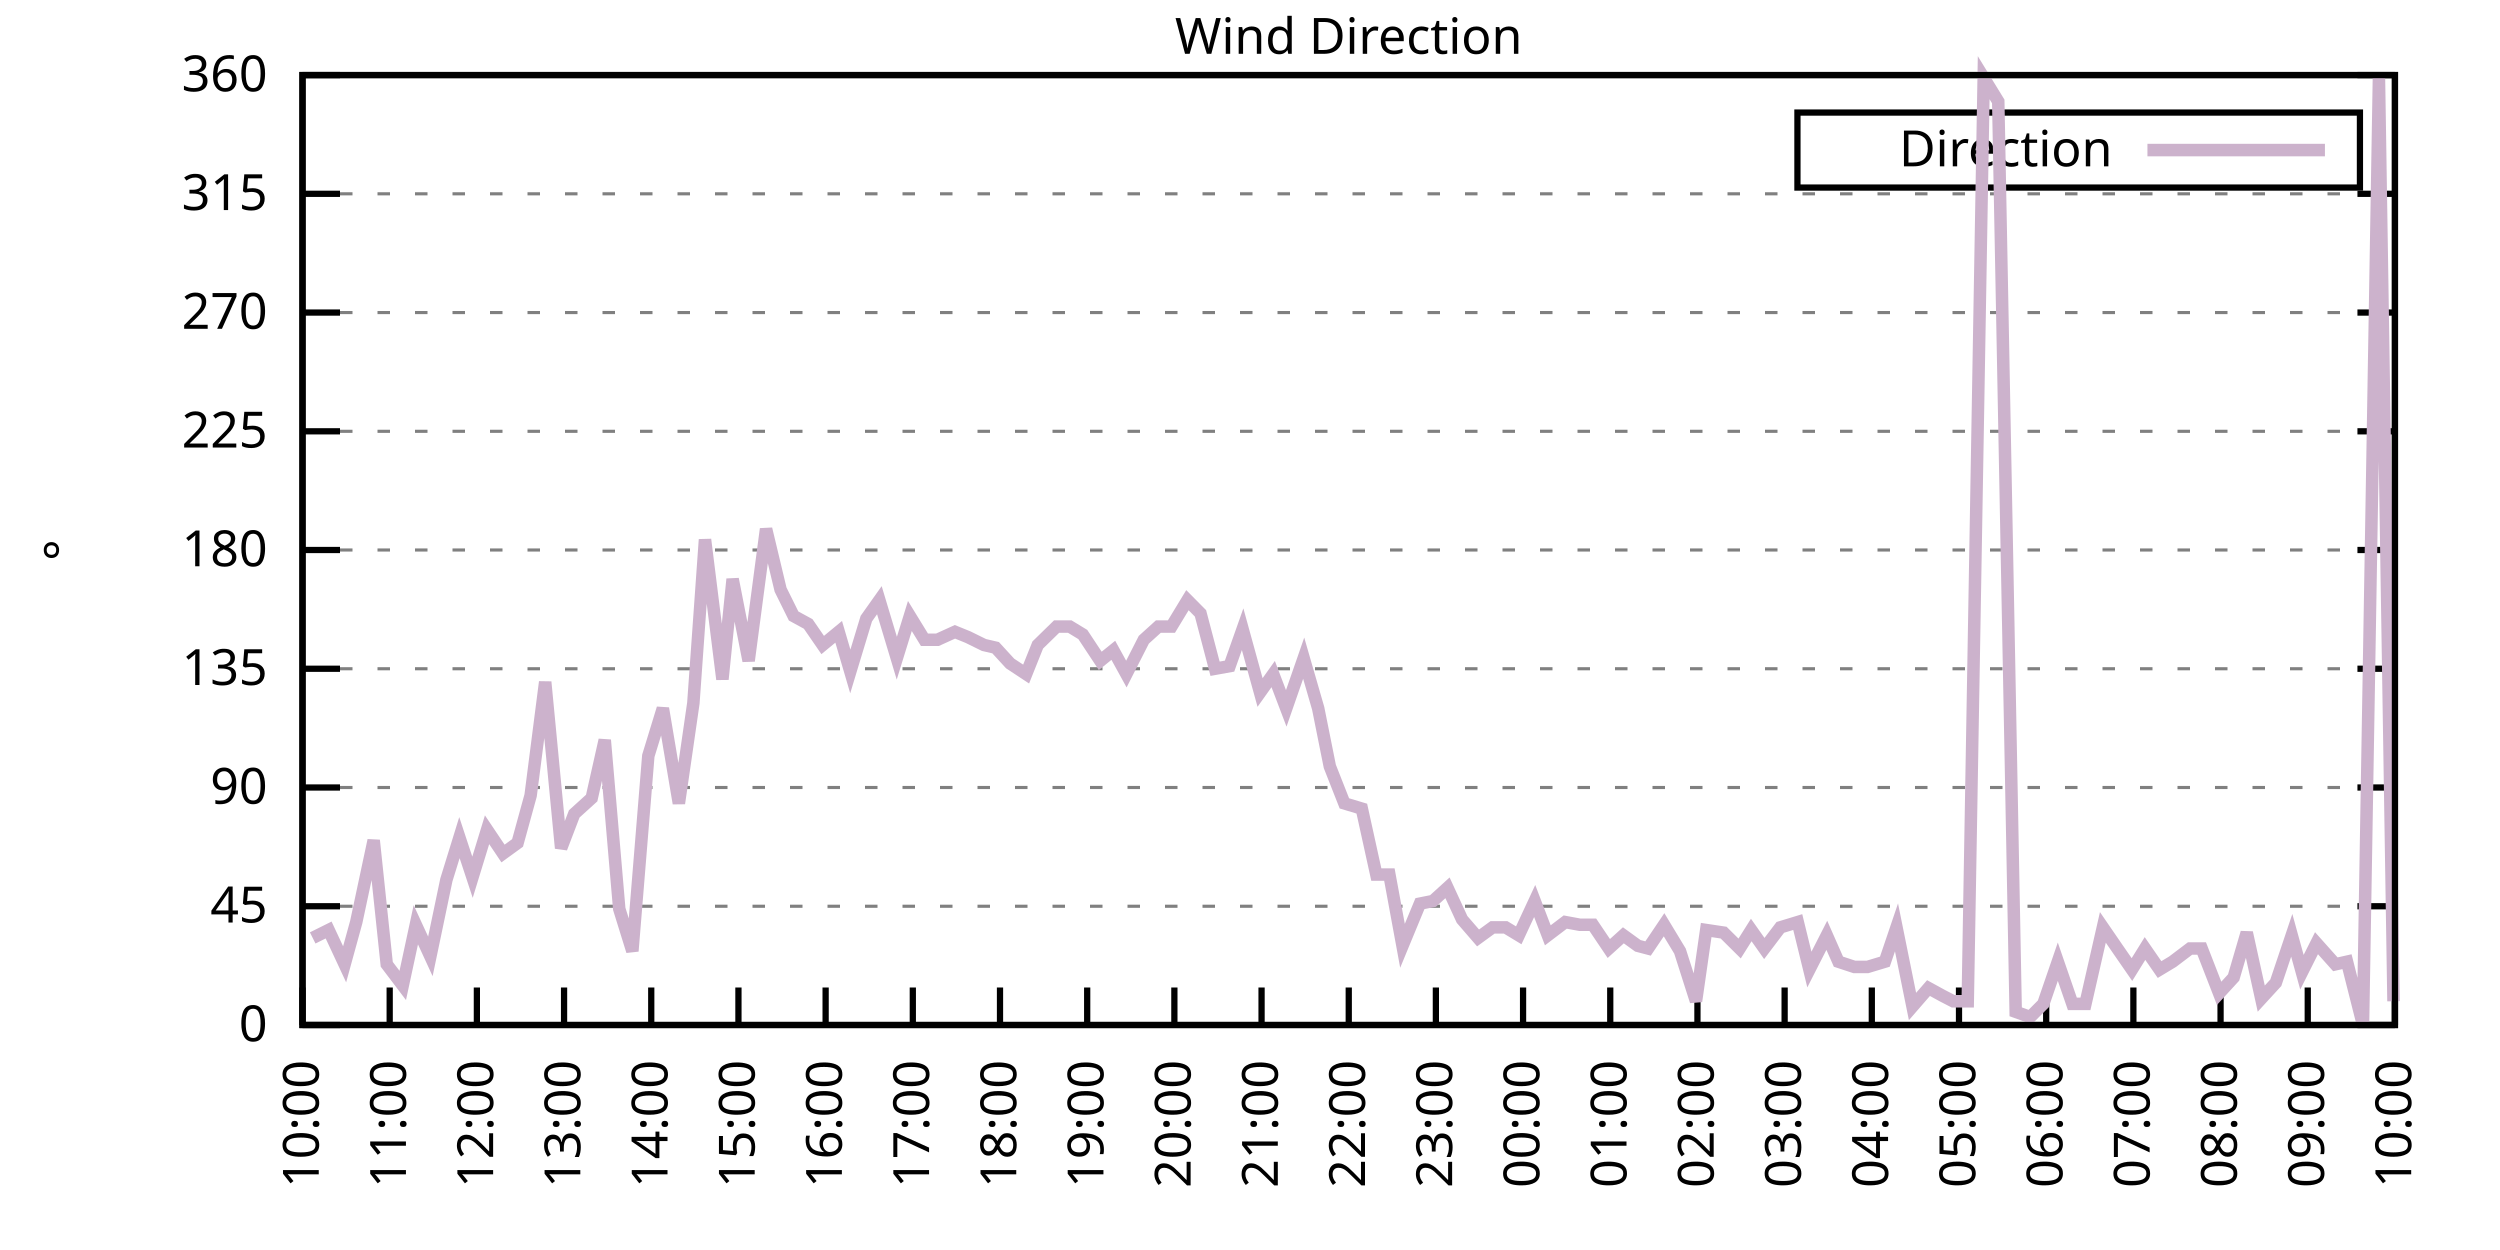
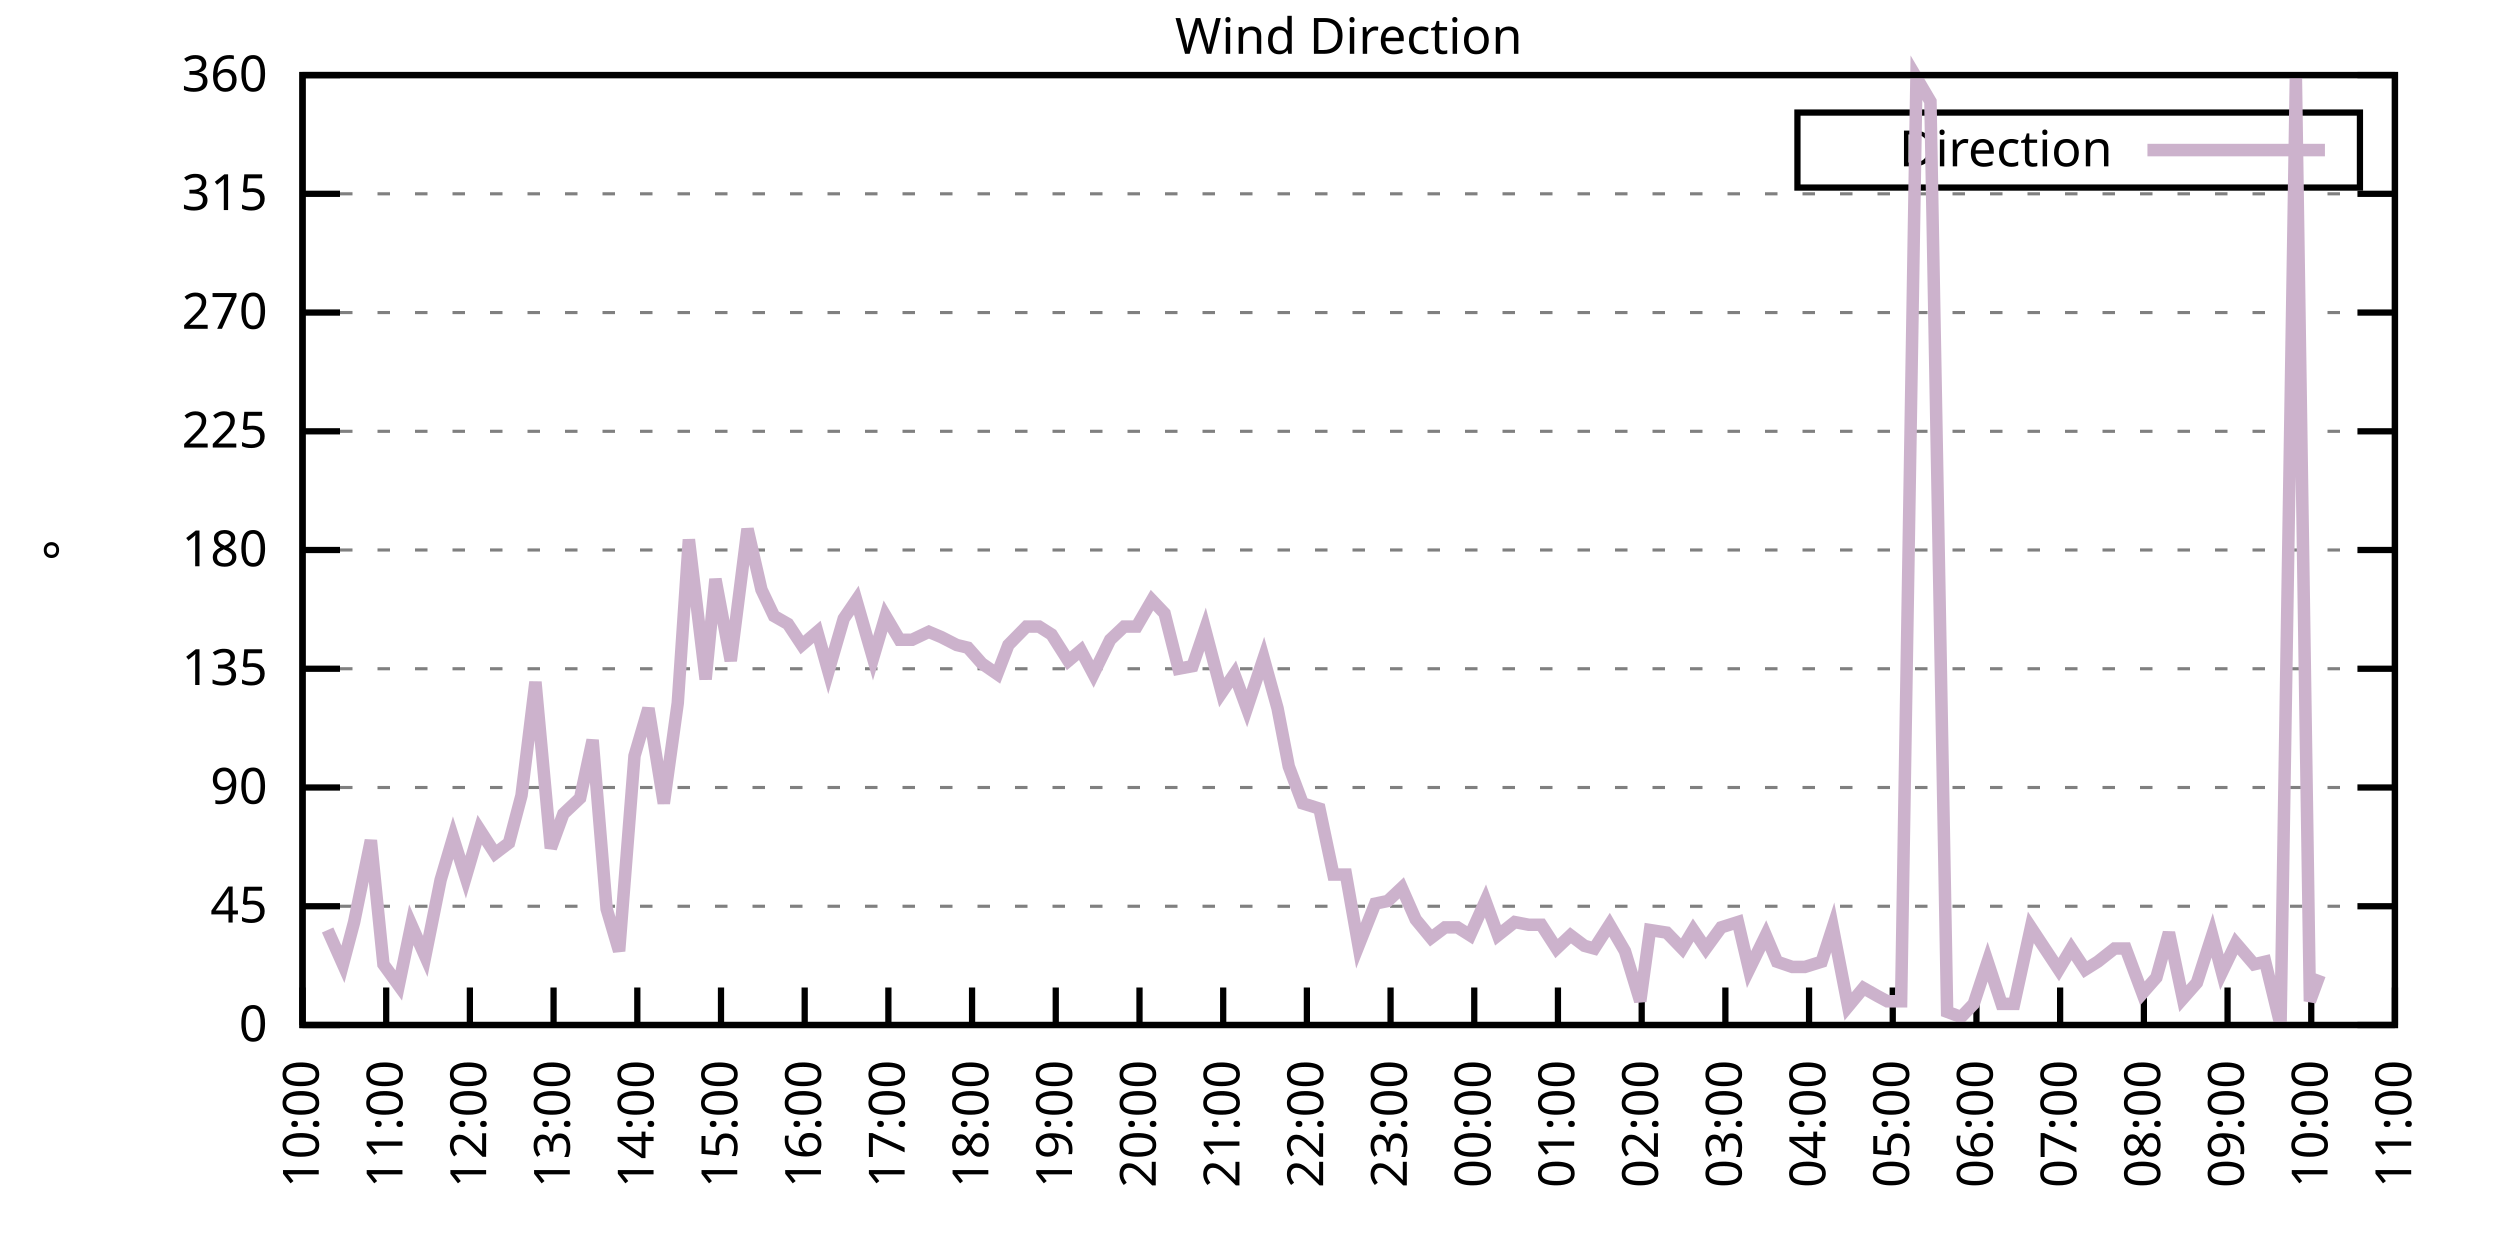
<svg xmlns="http://www.w3.org/2000/svg" xmlns:xlink="http://www.w3.org/1999/xlink" width="400" height="200" viewBox="0 0 400 200">
  <g id="gnuplot_canvas">
    <rect x="0" y="0" width="400" height="200" fill="none" />
    <defs>
      <circle id="gpDot" r="0.5" stroke-width="0.5" stroke="currentColor" />
      <path id="gpPt0" stroke-width="0.333" stroke="currentColor" d="M-1,0 h2 M0,-1 v2" />
      <path id="gpPt1" stroke-width="0.333" stroke="currentColor" d="M-1,-1 L1,1 M1,-1 L-1,1" />
      <path id="gpPt2" stroke-width="0.333" stroke="currentColor" d="M-1,0 L1,0 M0,-1 L0,1 M-1,-1 L1,1 M-1,1 L1,-1" />
      <rect id="gpPt3" stroke-width="0.333" stroke="currentColor" x="-1" y="-1" width="2" height="2" />
      <rect id="gpPt4" stroke-width="0.333" stroke="currentColor" fill="currentColor" x="-1" y="-1" width="2" height="2" />
      <circle id="gpPt5" stroke-width="0.333" stroke="currentColor" cx="0" cy="0" r="1" />
      <use xlink:href="#gpPt5" id="gpPt6" fill="currentColor" stroke="none" />
      <path id="gpPt7" stroke-width="0.333" stroke="currentColor" d="M0,-1.33 L-1.33,0.67 L1.33,0.67 z" />
      <use xlink:href="#gpPt7" id="gpPt8" fill="currentColor" stroke="none" />
      <use xlink:href="#gpPt7" id="gpPt9" stroke="currentColor" transform="rotate(180)" />
      <use xlink:href="#gpPt9" id="gpPt10" fill="currentColor" stroke="none" />
      <use xlink:href="#gpPt3" id="gpPt11" stroke="currentColor" transform="rotate(45)" />
      <use xlink:href="#gpPt11" id="gpPt12" fill="currentColor" stroke="none" />
      <path id="gpPt13" stroke-width="0.333" stroke="currentColor" d="M0,1.330 L1.265,0.411 L0.782,-1.067 L-0.782,-1.076 L-1.265,0.411 z" />
      <use xlink:href="#gpPt13" id="gpPt14" fill="currentColor" stroke="none" />
      <filter id="textbox" filterUnits="objectBoundingBox" x="0" y="0" height="1" width="1">
        <feFlood flood-color="white" flood-opacity="1" result="bgnd" />
        <feComposite in="SourceGraphic" in2="bgnd" operator="atop" />
      </filter>
      <filter id="greybox" filterUnits="objectBoundingBox" x="0" y="0" height="1" width="1">
        <feFlood flood-color="lightgrey" flood-opacity="1" result="grey" />
        <feComposite in="SourceGraphic" in2="grey" operator="atop" />
      </filter>
    </defs>
    <g fill="none" color="white" stroke="currentColor" stroke-width="1.00" stroke-linecap="butt" stroke-linejoin="miter">
</g>
    <g fill="none" color="black" stroke="currentColor" stroke-width="1.00" stroke-linecap="butt" stroke-linejoin="miter">
      <g stroke="none" shape-rendering="crispEdges">
        <polygon fill="rgb(255, 255, 255)" points="48.40,164.00 383.18,164.00 383.18,12.02 48.40,12.02 " />
      </g>
    </g>
    <g fill="none" color="black" stroke="currentColor" stroke-width="1.00" stroke-linecap="butt" stroke-linejoin="miter">
</g>
    <g fill="none" color="black" stroke="black" stroke-width="0.50" stroke-linecap="butt" stroke-linejoin="miter">
</g>
    <g fill="none" color="gray" stroke="currentColor" stroke-width="0.50" stroke-linecap="butt" stroke-linejoin="miter">
      <path stroke="gray" stroke-dasharray="2,4" class="gridline" d="M48.40,164.00 L383.19,164.00  " />
    </g>
    <g fill="none" color="gray" stroke="gray" stroke-width="1.00" stroke-linecap="butt" stroke-linejoin="miter">
</g>
    <g fill="none" color="black" stroke="currentColor" stroke-width="1.00" stroke-linecap="butt" stroke-linejoin="miter">
      <path stroke="black" d="M48.40,164.00 L54.40,164.00 M383.19,164.00 L377.19,164.00  " />
      <g transform="translate(42.80,166.60)" stroke="none" fill="black" font-family="Sans" font-size="8.00" text-anchor="end">
        <text>
          <tspan font-family="Sans"> 0</tspan>
        </text>
      </g>
    </g>
    <g fill="none" color="black" stroke="currentColor" stroke-width="1.00" stroke-linecap="butt" stroke-linejoin="miter">
</g>
    <g fill="none" color="black" stroke="black" stroke-width="0.50" stroke-linecap="butt" stroke-linejoin="miter">
</g>
    <g fill="none" color="gray" stroke="currentColor" stroke-width="0.50" stroke-linecap="butt" stroke-linejoin="miter">
      <path stroke="gray" stroke-dasharray="2,4" class="gridline" d="M48.40,145.00 L383.19,145.00  " />
    </g>
    <g fill="none" color="gray" stroke="gray" stroke-width="1.00" stroke-linecap="butt" stroke-linejoin="miter">
</g>
    <g fill="none" color="black" stroke="currentColor" stroke-width="1.00" stroke-linecap="butt" stroke-linejoin="miter">
      <path stroke="black" d="M48.40,145.00 L54.40,145.00 M383.19,145.00 L377.19,145.00  " />
      <g transform="translate(42.80,147.60)" stroke="none" fill="black" font-family="Sans" font-size="8.00" text-anchor="end">
        <text>
          <tspan font-family="Sans"> 45</tspan>
        </text>
      </g>
    </g>
    <g fill="none" color="black" stroke="currentColor" stroke-width="1.00" stroke-linecap="butt" stroke-linejoin="miter">
</g>
    <g fill="none" color="black" stroke="black" stroke-width="0.50" stroke-linecap="butt" stroke-linejoin="miter">
</g>
    <g fill="none" color="gray" stroke="currentColor" stroke-width="0.50" stroke-linecap="butt" stroke-linejoin="miter">
      <path stroke="gray" stroke-dasharray="2,4" class="gridline" d="M48.40,126.00 L383.19,126.00  " />
    </g>
    <g fill="none" color="gray" stroke="gray" stroke-width="1.00" stroke-linecap="butt" stroke-linejoin="miter">
</g>
    <g fill="none" color="black" stroke="currentColor" stroke-width="1.00" stroke-linecap="butt" stroke-linejoin="miter">
      <path stroke="black" d="M48.40,126.00 L54.40,126.00 M383.19,126.00 L377.19,126.00  " />
      <g transform="translate(42.80,128.60)" stroke="none" fill="black" font-family="Sans" font-size="8.00" text-anchor="end">
        <text>
          <tspan font-family="Sans"> 90</tspan>
        </text>
      </g>
    </g>
    <g fill="none" color="black" stroke="currentColor" stroke-width="1.00" stroke-linecap="butt" stroke-linejoin="miter">
</g>
    <g fill="none" color="black" stroke="black" stroke-width="0.50" stroke-linecap="butt" stroke-linejoin="miter">
</g>
    <g fill="none" color="gray" stroke="currentColor" stroke-width="0.50" stroke-linecap="butt" stroke-linejoin="miter">
      <path stroke="gray" stroke-dasharray="2,4" class="gridline" d="M48.40,107.00 L383.19,107.00  " />
    </g>
    <g fill="none" color="gray" stroke="gray" stroke-width="1.00" stroke-linecap="butt" stroke-linejoin="miter">
</g>
    <g fill="none" color="black" stroke="currentColor" stroke-width="1.00" stroke-linecap="butt" stroke-linejoin="miter">
      <path stroke="black" d="M48.40,107.00 L54.40,107.00 M383.19,107.00 L377.19,107.00  " />
      <g transform="translate(42.80,109.60)" stroke="none" fill="black" font-family="Sans" font-size="8.00" text-anchor="end">
        <text>
          <tspan font-family="Sans"> 135</tspan>
        </text>
      </g>
    </g>
    <g fill="none" color="black" stroke="currentColor" stroke-width="1.00" stroke-linecap="butt" stroke-linejoin="miter">
</g>
    <g fill="none" color="black" stroke="black" stroke-width="0.50" stroke-linecap="butt" stroke-linejoin="miter">
</g>
    <g fill="none" color="gray" stroke="currentColor" stroke-width="0.50" stroke-linecap="butt" stroke-linejoin="miter">
      <path stroke="gray" stroke-dasharray="2,4" class="gridline" d="M48.40,88.00 L383.19,88.00  " />
    </g>
    <g fill="none" color="gray" stroke="gray" stroke-width="1.00" stroke-linecap="butt" stroke-linejoin="miter">
</g>
    <g fill="none" color="black" stroke="currentColor" stroke-width="1.00" stroke-linecap="butt" stroke-linejoin="miter">
      <path stroke="black" d="M48.40,88.00 L54.40,88.00 M383.19,88.00 L377.19,88.00  " />
      <g transform="translate(42.80,90.60)" stroke="none" fill="black" font-family="Sans" font-size="8.00" text-anchor="end">
        <text>
          <tspan font-family="Sans"> 180</tspan>
        </text>
      </g>
    </g>
    <g fill="none" color="black" stroke="currentColor" stroke-width="1.00" stroke-linecap="butt" stroke-linejoin="miter">
</g>
    <g fill="none" color="black" stroke="black" stroke-width="0.50" stroke-linecap="butt" stroke-linejoin="miter">
</g>
    <g fill="none" color="gray" stroke="currentColor" stroke-width="0.50" stroke-linecap="butt" stroke-linejoin="miter">
      <path stroke="gray" stroke-dasharray="2,4" class="gridline" d="M48.40,69.01 L383.19,69.01  " />
    </g>
    <g fill="none" color="gray" stroke="gray" stroke-width="1.00" stroke-linecap="butt" stroke-linejoin="miter">
</g>
    <g fill="none" color="black" stroke="currentColor" stroke-width="1.00" stroke-linecap="butt" stroke-linejoin="miter">
      <path stroke="black" d="M48.40,69.01 L54.40,69.01 M383.19,69.01 L377.19,69.01  " />
      <g transform="translate(42.80,71.61)" stroke="none" fill="black" font-family="Sans" font-size="8.00" text-anchor="end">
        <text>
          <tspan font-family="Sans"> 225</tspan>
        </text>
      </g>
    </g>
    <g fill="none" color="black" stroke="currentColor" stroke-width="1.00" stroke-linecap="butt" stroke-linejoin="miter">
</g>
    <g fill="none" color="black" stroke="black" stroke-width="0.50" stroke-linecap="butt" stroke-linejoin="miter">
</g>
    <g fill="none" color="gray" stroke="currentColor" stroke-width="0.50" stroke-linecap="butt" stroke-linejoin="miter">
      <path stroke="gray" stroke-dasharray="2,4" class="gridline" d="M48.40,50.01 L383.19,50.01  " />
    </g>
    <g fill="none" color="gray" stroke="gray" stroke-width="1.00" stroke-linecap="butt" stroke-linejoin="miter">
</g>
    <g fill="none" color="black" stroke="currentColor" stroke-width="1.00" stroke-linecap="butt" stroke-linejoin="miter">
      <path stroke="black" d="M48.40,50.01 L54.40,50.01 M383.19,50.01 L377.19,50.01  " />
      <g transform="translate(42.80,52.61)" stroke="none" fill="black" font-family="Sans" font-size="8.00" text-anchor="end">
        <text>
          <tspan font-family="Sans"> 270</tspan>
        </text>
      </g>
    </g>
    <g fill="none" color="black" stroke="currentColor" stroke-width="1.00" stroke-linecap="butt" stroke-linejoin="miter">
</g>
    <g fill="none" color="black" stroke="black" stroke-width="0.50" stroke-linecap="butt" stroke-linejoin="miter">
</g>
    <g fill="none" color="gray" stroke="currentColor" stroke-width="0.50" stroke-linecap="butt" stroke-linejoin="miter">
      <path stroke="gray" stroke-dasharray="2,4" class="gridline" d="M48.40,31.01 L383.19,31.01  " />
    </g>
    <g fill="none" color="gray" stroke="gray" stroke-width="1.00" stroke-linecap="butt" stroke-linejoin="miter">
</g>
    <g fill="none" color="black" stroke="currentColor" stroke-width="1.00" stroke-linecap="butt" stroke-linejoin="miter">
      <path stroke="black" d="M48.40,31.01 L54.40,31.01 M383.19,31.01 L377.19,31.01  " />
      <g transform="translate(42.80,33.61)" stroke="none" fill="black" font-family="Sans" font-size="8.00" text-anchor="end">
        <text>
          <tspan font-family="Sans"> 315</tspan>
        </text>
      </g>
    </g>
    <g fill="none" color="black" stroke="currentColor" stroke-width="1.00" stroke-linecap="butt" stroke-linejoin="miter">
</g>
    <g fill="none" color="black" stroke="black" stroke-width="0.50" stroke-linecap="butt" stroke-linejoin="miter">
</g>
    <g fill="none" color="gray" stroke="currentColor" stroke-width="0.50" stroke-linecap="butt" stroke-linejoin="miter">
      <path stroke="gray" stroke-dasharray="2,4" class="gridline" d="M48.40,12.01 L383.19,12.01  " />
    </g>
    <g fill="none" color="gray" stroke="gray" stroke-width="1.00" stroke-linecap="butt" stroke-linejoin="miter">
</g>
    <g fill="none" color="black" stroke="currentColor" stroke-width="1.00" stroke-linecap="butt" stroke-linejoin="miter">
      <path stroke="black" d="M48.40,12.01 L54.40,12.01 M383.19,12.01 L377.19,12.01  " />
      <g transform="translate(42.80,14.61)" stroke="none" fill="black" font-family="Sans" font-size="8.00" text-anchor="end">
        <text>
          <tspan font-family="Sans"> 360</tspan>
        </text>
      </g>
    </g>
    <g fill="none" color="black" stroke="currentColor" stroke-width="1.00" stroke-linecap="butt" stroke-linejoin="miter">
      <path stroke="black" d="M48.40,164.00 L48.40,158.00  " />
      <g transform="translate(51.00,169.60) rotate(270.00)" stroke="none" fill="black" font-family="Sans" font-size="8.00" text-anchor="end">
        <text>
          <tspan font-family="Sans">10:00</tspan>
        </text>
      </g>
    </g>
    <g fill="none" color="black" stroke="currentColor" stroke-width="1.00" stroke-linecap="butt" stroke-linejoin="miter">
-       <path stroke="black" d="M62.35,164.00 L62.35,158.00  " />
-       <g transform="translate(64.95,169.60) rotate(270.00)" stroke="none" fill="black" font-family="Sans" font-size="8.00" text-anchor="end">
+       <path stroke="black" d="M61.79,164.00 L61.79,158.00  " />
+       <g transform="translate(64.39,169.60) rotate(270.00)" stroke="none" fill="black" font-family="Sans" font-size="8.00" text-anchor="end">
        <text>
          <tspan font-family="Sans">11:00</tspan>
        </text>
      </g>
    </g>
    <g fill="none" color="black" stroke="currentColor" stroke-width="1.00" stroke-linecap="butt" stroke-linejoin="miter">
-       <path stroke="black" d="M76.30,164.00 L76.30,158.00  " />
-       <g transform="translate(78.90,169.60) rotate(270.00)" stroke="none" fill="black" font-family="Sans" font-size="8.00" text-anchor="end">
+       <path stroke="black" d="M75.18,164.00 L75.18,158.00  " />
+       <g transform="translate(77.78,169.60) rotate(270.00)" stroke="none" fill="black" font-family="Sans" font-size="8.00" text-anchor="end">
        <text>
          <tspan font-family="Sans">12:00</tspan>
        </text>
      </g>
    </g>
    <g fill="none" color="black" stroke="currentColor" stroke-width="1.00" stroke-linecap="butt" stroke-linejoin="miter">
-       <path stroke="black" d="M90.25,164.00 L90.25,158.00  " />
-       <g transform="translate(92.85,169.60) rotate(270.00)" stroke="none" fill="black" font-family="Sans" font-size="8.00" text-anchor="end">
+       <path stroke="black" d="M88.57,164.00 L88.57,158.00  " />
+       <g transform="translate(91.17,169.60) rotate(270.00)" stroke="none" fill="black" font-family="Sans" font-size="8.00" text-anchor="end">
        <text>
          <tspan font-family="Sans">13:00</tspan>
        </text>
      </g>
    </g>
    <g fill="none" color="black" stroke="currentColor" stroke-width="1.00" stroke-linecap="butt" stroke-linejoin="miter">
-       <path stroke="black" d="M104.20,164.00 L104.20,158.00  " />
-       <g transform="translate(106.80,169.60) rotate(270.00)" stroke="none" fill="black" font-family="Sans" font-size="8.00" text-anchor="end">
+       <path stroke="black" d="M101.97,164.00 L101.97,158.00  " />
+       <g transform="translate(104.57,169.60) rotate(270.00)" stroke="none" fill="black" font-family="Sans" font-size="8.00" text-anchor="end">
        <text>
          <tspan font-family="Sans">14:00</tspan>
        </text>
      </g>
    </g>
    <g fill="none" color="black" stroke="currentColor" stroke-width="1.00" stroke-linecap="butt" stroke-linejoin="miter">
-       <path stroke="black" d="M118.15,164.00 L118.15,158.00  " />
-       <g transform="translate(120.75,169.60) rotate(270.00)" stroke="none" fill="black" font-family="Sans" font-size="8.00" text-anchor="end">
+       <path stroke="black" d="M115.36,164.00 L115.36,158.00  " />
+       <g transform="translate(117.96,169.60) rotate(270.00)" stroke="none" fill="black" font-family="Sans" font-size="8.00" text-anchor="end">
        <text>
          <tspan font-family="Sans">15:00</tspan>
        </text>
      </g>
    </g>
    <g fill="none" color="black" stroke="currentColor" stroke-width="1.00" stroke-linecap="butt" stroke-linejoin="miter">
-       <path stroke="black" d="M132.10,164.00 L132.10,158.00  " />
-       <g transform="translate(134.70,169.60) rotate(270.00)" stroke="none" fill="black" font-family="Sans" font-size="8.00" text-anchor="end">
+       <path stroke="black" d="M128.75,164.00 L128.75,158.00  " />
+       <g transform="translate(131.35,169.60) rotate(270.00)" stroke="none" fill="black" font-family="Sans" font-size="8.00" text-anchor="end">
        <text>
          <tspan font-family="Sans">16:00</tspan>
        </text>
      </g>
    </g>
    <g fill="none" color="black" stroke="currentColor" stroke-width="1.00" stroke-linecap="butt" stroke-linejoin="miter">
-       <path stroke="black" d="M146.05,164.00 L146.05,158.00  " />
-       <g transform="translate(148.65,169.60) rotate(270.00)" stroke="none" fill="black" font-family="Sans" font-size="8.00" text-anchor="end">
+       <path stroke="black" d="M142.14,164.00 L142.14,158.00  " />
+       <g transform="translate(144.74,169.60) rotate(270.00)" stroke="none" fill="black" font-family="Sans" font-size="8.00" text-anchor="end">
        <text>
          <tspan font-family="Sans">17:00</tspan>
        </text>
      </g>
    </g>
    <g fill="none" color="black" stroke="currentColor" stroke-width="1.00" stroke-linecap="butt" stroke-linejoin="miter">
-       <path stroke="black" d="M160.00,164.00 L160.00,158.00  " />
-       <g transform="translate(162.60,169.60) rotate(270.00)" stroke="none" fill="black" font-family="Sans" font-size="8.00" text-anchor="end">
+       <path stroke="black" d="M155.53,164.00 L155.53,158.00  " />
+       <g transform="translate(158.13,169.60) rotate(270.00)" stroke="none" fill="black" font-family="Sans" font-size="8.00" text-anchor="end">
        <text>
          <tspan font-family="Sans">18:00</tspan>
        </text>
      </g>
    </g>
    <g fill="none" color="black" stroke="currentColor" stroke-width="1.00" stroke-linecap="butt" stroke-linejoin="miter">
-       <path stroke="black" d="M173.95,164.00 L173.95,158.00  " />
-       <g transform="translate(176.55,169.60) rotate(270.00)" stroke="none" fill="black" font-family="Sans" font-size="8.00" text-anchor="end">
+       <path stroke="black" d="M168.92,164.00 L168.92,158.00  " />
+       <g transform="translate(171.52,169.60) rotate(270.00)" stroke="none" fill="black" font-family="Sans" font-size="8.00" text-anchor="end">
        <text>
          <tspan font-family="Sans">19:00</tspan>
        </text>
      </g>
    </g>
    <g fill="none" color="black" stroke="currentColor" stroke-width="1.00" stroke-linecap="butt" stroke-linejoin="miter">
-       <path stroke="black" d="M187.90,164.00 L187.90,158.00  " />
-       <g transform="translate(190.50,169.60) rotate(270.00)" stroke="none" fill="black" font-family="Sans" font-size="8.00" text-anchor="end">
+       <path stroke="black" d="M182.32,164.00 L182.32,158.00  " />
+       <g transform="translate(184.92,169.60) rotate(270.00)" stroke="none" fill="black" font-family="Sans" font-size="8.00" text-anchor="end">
        <text>
          <tspan font-family="Sans">20:00</tspan>
        </text>
      </g>
    </g>
    <g fill="none" color="black" stroke="currentColor" stroke-width="1.00" stroke-linecap="butt" stroke-linejoin="miter">
-       <path stroke="black" d="M201.85,164.00 L201.85,158.00  " />
-       <g transform="translate(204.45,169.60) rotate(270.00)" stroke="none" fill="black" font-family="Sans" font-size="8.00" text-anchor="end">
+       <path stroke="black" d="M195.71,164.00 L195.71,158.00  " />
+       <g transform="translate(198.31,169.60) rotate(270.00)" stroke="none" fill="black" font-family="Sans" font-size="8.00" text-anchor="end">
        <text>
          <tspan font-family="Sans">21:00</tspan>
        </text>
      </g>
    </g>
    <g fill="none" color="black" stroke="currentColor" stroke-width="1.00" stroke-linecap="butt" stroke-linejoin="miter">
-       <path stroke="black" d="M215.80,164.00 L215.80,158.00  " />
-       <g transform="translate(218.40,169.60) rotate(270.00)" stroke="none" fill="black" font-family="Sans" font-size="8.00" text-anchor="end">
+       <path stroke="black" d="M209.10,164.00 L209.10,158.00  " />
+       <g transform="translate(211.70,169.60) rotate(270.00)" stroke="none" fill="black" font-family="Sans" font-size="8.00" text-anchor="end">
        <text>
          <tspan font-family="Sans">22:00</tspan>
        </text>
      </g>
    </g>
    <g fill="none" color="black" stroke="currentColor" stroke-width="1.00" stroke-linecap="butt" stroke-linejoin="miter">
-       <path stroke="black" d="M229.74,164.00 L229.74,158.00  " />
-       <g transform="translate(232.34,169.60) rotate(270.00)" stroke="none" fill="black" font-family="Sans" font-size="8.00" text-anchor="end">
+       <path stroke="black" d="M222.49,164.00 L222.49,158.00  " />
+       <g transform="translate(225.09,169.60) rotate(270.00)" stroke="none" fill="black" font-family="Sans" font-size="8.00" text-anchor="end">
        <text>
          <tspan font-family="Sans">23:00</tspan>
        </text>
      </g>
    </g>
    <g fill="none" color="black" stroke="currentColor" stroke-width="1.00" stroke-linecap="butt" stroke-linejoin="miter">
-       <path stroke="black" d="M243.69,164.00 L243.69,158.00  " />
-       <g transform="translate(246.29,169.60) rotate(270.00)" stroke="none" fill="black" font-family="Sans" font-size="8.00" text-anchor="end">
+       <path stroke="black" d="M235.88,164.00 L235.88,158.00  " />
+       <g transform="translate(238.48,169.60) rotate(270.00)" stroke="none" fill="black" font-family="Sans" font-size="8.00" text-anchor="end">
        <text>
          <tspan font-family="Sans">00:00</tspan>
        </text>
      </g>
    </g>
    <g fill="none" color="black" stroke="currentColor" stroke-width="1.00" stroke-linecap="butt" stroke-linejoin="miter">
-       <path stroke="black" d="M257.64,164.00 L257.64,158.00  " />
-       <g transform="translate(260.24,169.60) rotate(270.00)" stroke="none" fill="black" font-family="Sans" font-size="8.00" text-anchor="end">
+       <path stroke="black" d="M249.27,164.00 L249.27,158.00  " />
+       <g transform="translate(251.87,169.60) rotate(270.00)" stroke="none" fill="black" font-family="Sans" font-size="8.00" text-anchor="end">
        <text>
          <tspan font-family="Sans">01:00</tspan>
        </text>
      </g>
    </g>
    <g fill="none" color="black" stroke="currentColor" stroke-width="1.00" stroke-linecap="butt" stroke-linejoin="miter">
-       <path stroke="black" d="M271.59,164.00 L271.59,158.00  " />
-       <g transform="translate(274.19,169.60) rotate(270.00)" stroke="none" fill="black" font-family="Sans" font-size="8.00" text-anchor="end">
+       <path stroke="black" d="M262.67,164.00 L262.67,158.00  " />
+       <g transform="translate(265.27,169.60) rotate(270.00)" stroke="none" fill="black" font-family="Sans" font-size="8.00" text-anchor="end">
        <text>
          <tspan font-family="Sans">02:00</tspan>
        </text>
      </g>
    </g>
    <g fill="none" color="black" stroke="currentColor" stroke-width="1.00" stroke-linecap="butt" stroke-linejoin="miter">
-       <path stroke="black" d="M285.54,164.00 L285.54,158.00  " />
-       <g transform="translate(288.14,169.60) rotate(270.00)" stroke="none" fill="black" font-family="Sans" font-size="8.00" text-anchor="end">
+       <path stroke="black" d="M276.06,164.00 L276.06,158.00  " />
+       <g transform="translate(278.66,169.60) rotate(270.00)" stroke="none" fill="black" font-family="Sans" font-size="8.00" text-anchor="end">
        <text>
          <tspan font-family="Sans">03:00</tspan>
        </text>
      </g>
    </g>
    <g fill="none" color="black" stroke="currentColor" stroke-width="1.00" stroke-linecap="butt" stroke-linejoin="miter">
-       <path stroke="black" d="M299.49,164.00 L299.49,158.00  " />
-       <g transform="translate(302.09,169.60) rotate(270.00)" stroke="none" fill="black" font-family="Sans" font-size="8.00" text-anchor="end">
+       <path stroke="black" d="M289.45,164.00 L289.45,158.00  " />
+       <g transform="translate(292.05,169.60) rotate(270.00)" stroke="none" fill="black" font-family="Sans" font-size="8.00" text-anchor="end">
        <text>
          <tspan font-family="Sans">04:00</tspan>
        </text>
      </g>
    </g>
    <g fill="none" color="black" stroke="currentColor" stroke-width="1.00" stroke-linecap="butt" stroke-linejoin="miter">
-       <path stroke="black" d="M313.44,164.00 L313.44,158.00  " />
-       <g transform="translate(316.04,169.60) rotate(270.00)" stroke="none" fill="black" font-family="Sans" font-size="8.00" text-anchor="end">
+       <path stroke="black" d="M302.84,164.00 L302.84,158.00  " />
+       <g transform="translate(305.44,169.60) rotate(270.00)" stroke="none" fill="black" font-family="Sans" font-size="8.00" text-anchor="end">
        <text>
          <tspan font-family="Sans">05:00</tspan>
        </text>
      </g>
    </g>
    <g fill="none" color="black" stroke="currentColor" stroke-width="1.00" stroke-linecap="butt" stroke-linejoin="miter">
-       <path stroke="black" d="M327.39,164.00 L327.39,158.00  " />
-       <g transform="translate(329.99,169.60) rotate(270.00)" stroke="none" fill="black" font-family="Sans" font-size="8.00" text-anchor="end">
+       <path stroke="black" d="M316.23,164.00 L316.23,158.00  " />
+       <g transform="translate(318.83,169.60) rotate(270.00)" stroke="none" fill="black" font-family="Sans" font-size="8.00" text-anchor="end">
        <text>
          <tspan font-family="Sans">06:00</tspan>
        </text>
      </g>
    </g>
    <g fill="none" color="black" stroke="currentColor" stroke-width="1.00" stroke-linecap="butt" stroke-linejoin="miter">
-       <path stroke="black" d="M341.34,164.00 L341.34,158.00  " />
-       <g transform="translate(343.94,169.60) rotate(270.00)" stroke="none" fill="black" font-family="Sans" font-size="8.00" text-anchor="end">
+       <path stroke="black" d="M329.62,164.00 L329.62,158.00  " />
+       <g transform="translate(332.22,169.60) rotate(270.00)" stroke="none" fill="black" font-family="Sans" font-size="8.00" text-anchor="end">
        <text>
          <tspan font-family="Sans">07:00</tspan>
        </text>
      </g>
    </g>
    <g fill="none" color="black" stroke="currentColor" stroke-width="1.00" stroke-linecap="butt" stroke-linejoin="miter">
-       <path stroke="black" d="M355.29,164.00 L355.29,158.00  " />
-       <g transform="translate(357.89,169.60) rotate(270.00)" stroke="none" fill="black" font-family="Sans" font-size="8.00" text-anchor="end">
+       <path stroke="black" d="M343.02,164.00 L343.02,158.00  " />
+       <g transform="translate(345.62,169.60) rotate(270.00)" stroke="none" fill="black" font-family="Sans" font-size="8.00" text-anchor="end">
        <text>
          <tspan font-family="Sans">08:00</tspan>
        </text>
      </g>
    </g>
    <g fill="none" color="black" stroke="currentColor" stroke-width="1.00" stroke-linecap="butt" stroke-linejoin="miter">
-       <path stroke="black" d="M369.24,164.00 L369.24,158.00  " />
-       <g transform="translate(371.84,169.60) rotate(270.00)" stroke="none" fill="black" font-family="Sans" font-size="8.00" text-anchor="end">
+       <path stroke="black" d="M356.41,164.00 L356.41,158.00  " />
+       <g transform="translate(359.01,169.60) rotate(270.00)" stroke="none" fill="black" font-family="Sans" font-size="8.00" text-anchor="end">
        <text>
          <tspan font-family="Sans">09:00</tspan>
+         </text>
+       </g>
+     </g>
+     <g fill="none" color="black" stroke="currentColor" stroke-width="1.00" stroke-linecap="butt" stroke-linejoin="miter">
+       <path stroke="black" d="M369.80,164.00 L369.80,158.00  " />
+       <g transform="translate(372.40,169.60) rotate(270.00)" stroke="none" fill="black" font-family="Sans" font-size="8.00" text-anchor="end">
+         <text>
+           <tspan font-family="Sans">10:00</tspan>
        </text>
      </g>
    </g>
    <g fill="none" color="black" stroke="currentColor" stroke-width="1.00" stroke-linecap="butt" stroke-linejoin="miter">
      <path stroke="black" d="M383.19,164.00 L383.19,158.00  " />
      <g transform="translate(385.79,169.60) rotate(270.00)" stroke="none" fill="black" font-family="Sans" font-size="8.00" text-anchor="end">
        <text>
-           <tspan font-family="Sans">10:00</tspan>
+           <tspan font-family="Sans">11:00</tspan>
        </text>
      </g>
    </g>
    <g fill="none" color="black" stroke="currentColor" stroke-width="1.00" stroke-linecap="butt" stroke-linejoin="miter">
</g>
    <g fill="none" color="black" stroke="currentColor" stroke-width="1.00" stroke-linecap="butt" stroke-linejoin="miter">
      <path stroke="black" d="M48.40,12.01 L48.40,164.00 L383.19,164.00 L383.19,12.01 L48.40,12.01 Z  " />
    </g>
    <g fill="none" color="black" stroke="currentColor" stroke-width="1.00" stroke-linecap="butt" stroke-linejoin="miter">
</g>
    <g fill="none" color="black" stroke="currentColor" stroke-width="1.00" stroke-linecap="butt" stroke-linejoin="miter">
      <path stroke="black" d="M287.59,30.01 L287.59,18.01 L377.59,18.01 L377.59,30.01 L287.59,30.01 Z  " />
    </g>
    <g id="Wind_direction_plot_1">
      <g fill="none" color="white" stroke="black" stroke-width="2.00" stroke-linecap="butt" stroke-linejoin="miter">
</g>
      <g fill="none" color="black" stroke="currentColor" stroke-width="2.00" stroke-linecap="butt" stroke-linejoin="miter">
        <g transform="translate(337.99,26.61)" stroke="none" fill="black" font-family="Sans" font-size="8.00" text-anchor="end">
          <text>
            <tspan font-family="Sans">Direction</tspan>
          </text>
        </g>
      </g>
      <g fill="none" color="black" stroke="currentColor" stroke-width="2.00" stroke-linecap="butt" stroke-linejoin="miter">
-         <path stroke="rgb(204, 178, 204)" d="M343.59,24.01 L371.99,24.01 M50.03,150.07 L52.58,148.80 L55.14,154.29 L57.00,147.53 L59.79,134.45 L61.88,154.29   L64.44,157.67 L66.53,147.96 L68.86,153.02 L71.42,140.78 L73.51,134.02 L75.60,140.36 L77.93,132.76 L80.48,136.56   L82.81,134.87 L84.90,127.27 L87.23,109.11 L89.78,135.71 L91.88,130.22 L94.67,127.69 L96.76,118.40 L99.08,145.42   L101.18,152.18 L103.73,120.94 L106.06,113.34 L108.62,128.54 L110.94,112.49 L112.80,86.32 L115.59,108.69 L117.22,92.65   L119.78,105.74 L122.57,84.63 L124.89,94.34 L126.98,98.56 L129.31,99.83 L131.63,103.20 L134.19,101.09 L136.05,107.43   L138.61,98.98 L140.70,96.03 L143.49,105.31 L145.58,98.56 L147.91,102.36 L150.00,102.36 L152.79,101.09 L154.88,101.94   L157.44,103.20 L159.30,103.63 L161.62,106.16 L164.18,107.85 L166.04,103.20 L169.06,100.25 L171.16,100.25 L173.25,101.52   L176.04,105.74 L178.13,104.05 L180.22,107.85 L183.01,102.36 L185.34,100.25 L187.43,100.25 L189.99,96.03 L192.08,98.14   L194.41,107.00 L196.73,106.58 L198.82,100.67 L201.61,110.80 L203.71,107.85 L205.80,113.34 L208.59,105.31 L210.91,113.34   L212.77,122.62 L215.10,128.54 L217.89,129.38 L220.21,139.93 L222.30,139.93 L224.40,151.33 L227.19,144.58 L229.28,144.16   L231.60,142.05 L233.93,147.11 L236.49,150.07 L238.81,148.38 L240.90,148.38 L243.00,149.65 L245.55,144.16 L247.65,149.65   L250.44,147.53 L252.76,147.96 L254.85,147.96 L257.41,151.76 L259.74,149.65 L262.06,151.33 L263.69,151.76 L266.25,147.96   L268.80,152.18 L271.36,160.20 L272.99,148.80 L275.78,149.22 L278.34,151.76 L280.20,148.80 L282.29,151.76 L284.85,148.38   L287.64,147.53 L289.50,155.13 L292.29,149.65 L294.15,153.87 L296.70,154.71 L298.80,154.71 L301.58,153.87 L303.44,148.38   L306.00,161.04 L308.56,158.09 L310.88,159.36 L312.51,160.20 L314.84,160.20 L317.39,12.43 L319.72,16.23 L322.51,161.89   L324.83,162.73 L326.93,160.62 L329.25,153.87 L331.58,160.62 L333.67,160.62 L336.46,148.38 L338.78,151.76 L341.11,155.13   L343.20,151.76 L345.53,155.13 L347.62,153.87 L350.41,151.76 L352.27,151.76 L355.06,158.93 L357.38,156.40 L359.48,149.22   L361.80,159.78 L364.13,157.24 L366.68,149.65 L368.31,155.56 L370.64,150.91 L373.66,154.29 L375.52,153.87 L378.08,164.00   L380.63,12.43 L382.96,160.20  " />
+         <path stroke="rgb(204, 178, 204)" d="M343.59,24.01 L371.99,24.01 M52.42,148.80 L54.87,154.29 L56.66,147.53 L59.34,134.45 L61.35,154.29 L63.80,157.67   L65.81,147.96 L68.04,153.02 L70.50,140.78 L72.50,134.02 L74.51,140.36 L76.75,132.76 L79.20,136.56 L81.43,134.87   L83.44,127.27 L85.67,109.11 L88.13,135.71 L90.14,130.22 L92.82,127.69 L94.82,118.40 L97.06,145.42 L99.06,152.18   L101.52,120.94 L103.75,113.34 L106.21,128.54 L108.44,112.49 L110.22,86.32 L112.90,108.69 L114.47,92.65 L116.92,105.74   L119.60,84.63 L121.83,94.34 L123.84,98.56 L126.07,99.83 L128.30,103.20 L130.76,101.09 L132.54,107.43 L135.00,98.98   L137.01,96.03 L139.69,105.31 L141.69,98.56 L143.93,102.36 L145.94,102.36 L148.61,101.09 L150.62,101.94 L153.08,103.20   L154.86,103.63 L157.10,106.16 L159.55,107.85 L161.34,103.20 L164.24,100.25 L166.25,100.25 L168.25,101.52 L170.93,105.74   L172.94,104.05 L174.95,107.85 L177.63,102.36 L179.86,100.25 L181.87,100.25 L184.32,96.03 L186.33,98.14 L188.57,107.00   L190.80,106.58 L192.81,100.67 L195.48,110.80 L197.49,107.85 L199.50,113.34 L202.18,105.31 L204.41,113.34 L206.20,122.62   L208.43,128.54 L211.11,129.38 L213.34,139.93 L215.35,139.93 L217.36,151.33 L220.04,144.58 L222.04,144.16 L224.28,142.05   L226.51,147.11 L228.96,150.07 L231.20,148.38 L233.20,148.38 L235.21,149.65 L237.67,144.16 L239.68,149.65 L242.36,147.53   L244.59,147.96 L246.60,147.96 L249.05,151.76 L251.28,149.65 L253.51,151.33 L255.08,151.76 L257.53,147.96 L259.99,152.18   L262.44,160.20 L264.00,148.80 L266.68,149.22 L269.14,151.76 L270.92,148.80 L272.93,151.76 L275.39,148.38 L278.07,147.53   L279.85,155.13 L282.53,149.65 L284.32,153.87 L286.77,154.71 L288.78,154.71 L291.46,153.87 L293.24,148.38 L295.70,161.04   L298.15,158.09 L300.39,159.36 L301.95,160.20 L304.18,160.20 L306.63,12.43 L308.87,16.23 L311.54,161.89 L313.78,162.73   L315.79,160.62 L318.02,153.87 L320.25,160.62 L322.26,160.62 L324.94,148.38 L327.17,151.76 L329.40,155.13 L331.41,151.76   L333.64,155.13 L335.65,153.87 L338.33,151.76 L340.11,151.76 L342.79,158.93 L345.02,156.40 L347.03,149.22 L349.26,159.78   L351.50,157.24 L353.95,149.65 L355.51,155.56 L357.75,150.91 L360.65,154.29 L362.43,153.87 L364.89,164.00 L367.34,12.43   L369.58,160.20 L371.14,155.98  " />
      </g>
    </g>
    <g fill="none" color="black" stroke="currentColor" stroke-width="2.00" stroke-linecap="butt" stroke-linejoin="miter">
</g>
    <g fill="none" color="black" stroke="black" stroke-width="1.00" stroke-linecap="butt" stroke-linejoin="miter">
</g>
    <g fill="none" color="black" stroke="currentColor" stroke-width="1.00" stroke-linecap="butt" stroke-linejoin="miter">
      <path stroke="black" d="M48.40,12.01 L48.40,164.00 L383.19,164.00 L383.19,12.01 L48.40,12.01 Z  " />
      <g transform="translate(12.80,88.01) rotate(270.00)" stroke="none" fill="black" font-family="Sans" font-size="8.00" text-anchor="middle">
        <text>
          <tspan font-family="Sans">°</tspan>
        </text>
      </g>
    </g>
    <g fill="none" color="black" stroke="currentColor" stroke-width="1.00" stroke-linecap="butt" stroke-linejoin="miter">
</g>
    <g fill="none" color="black" stroke="currentColor" stroke-width="1.00" stroke-linecap="butt" stroke-linejoin="miter">
      <g transform="translate(215.79,8.61)" stroke="none" fill="black" font-family="Sans" font-size="8.00" text-anchor="middle">
        <text>
          <tspan font-family="Sans">Wind Direction</tspan>
        </text>
      </g>
    </g>
    <g fill="none" color="black" stroke="currentColor" stroke-width="1.00" stroke-linecap="butt" stroke-linejoin="miter">
</g>
  </g>
</svg>
